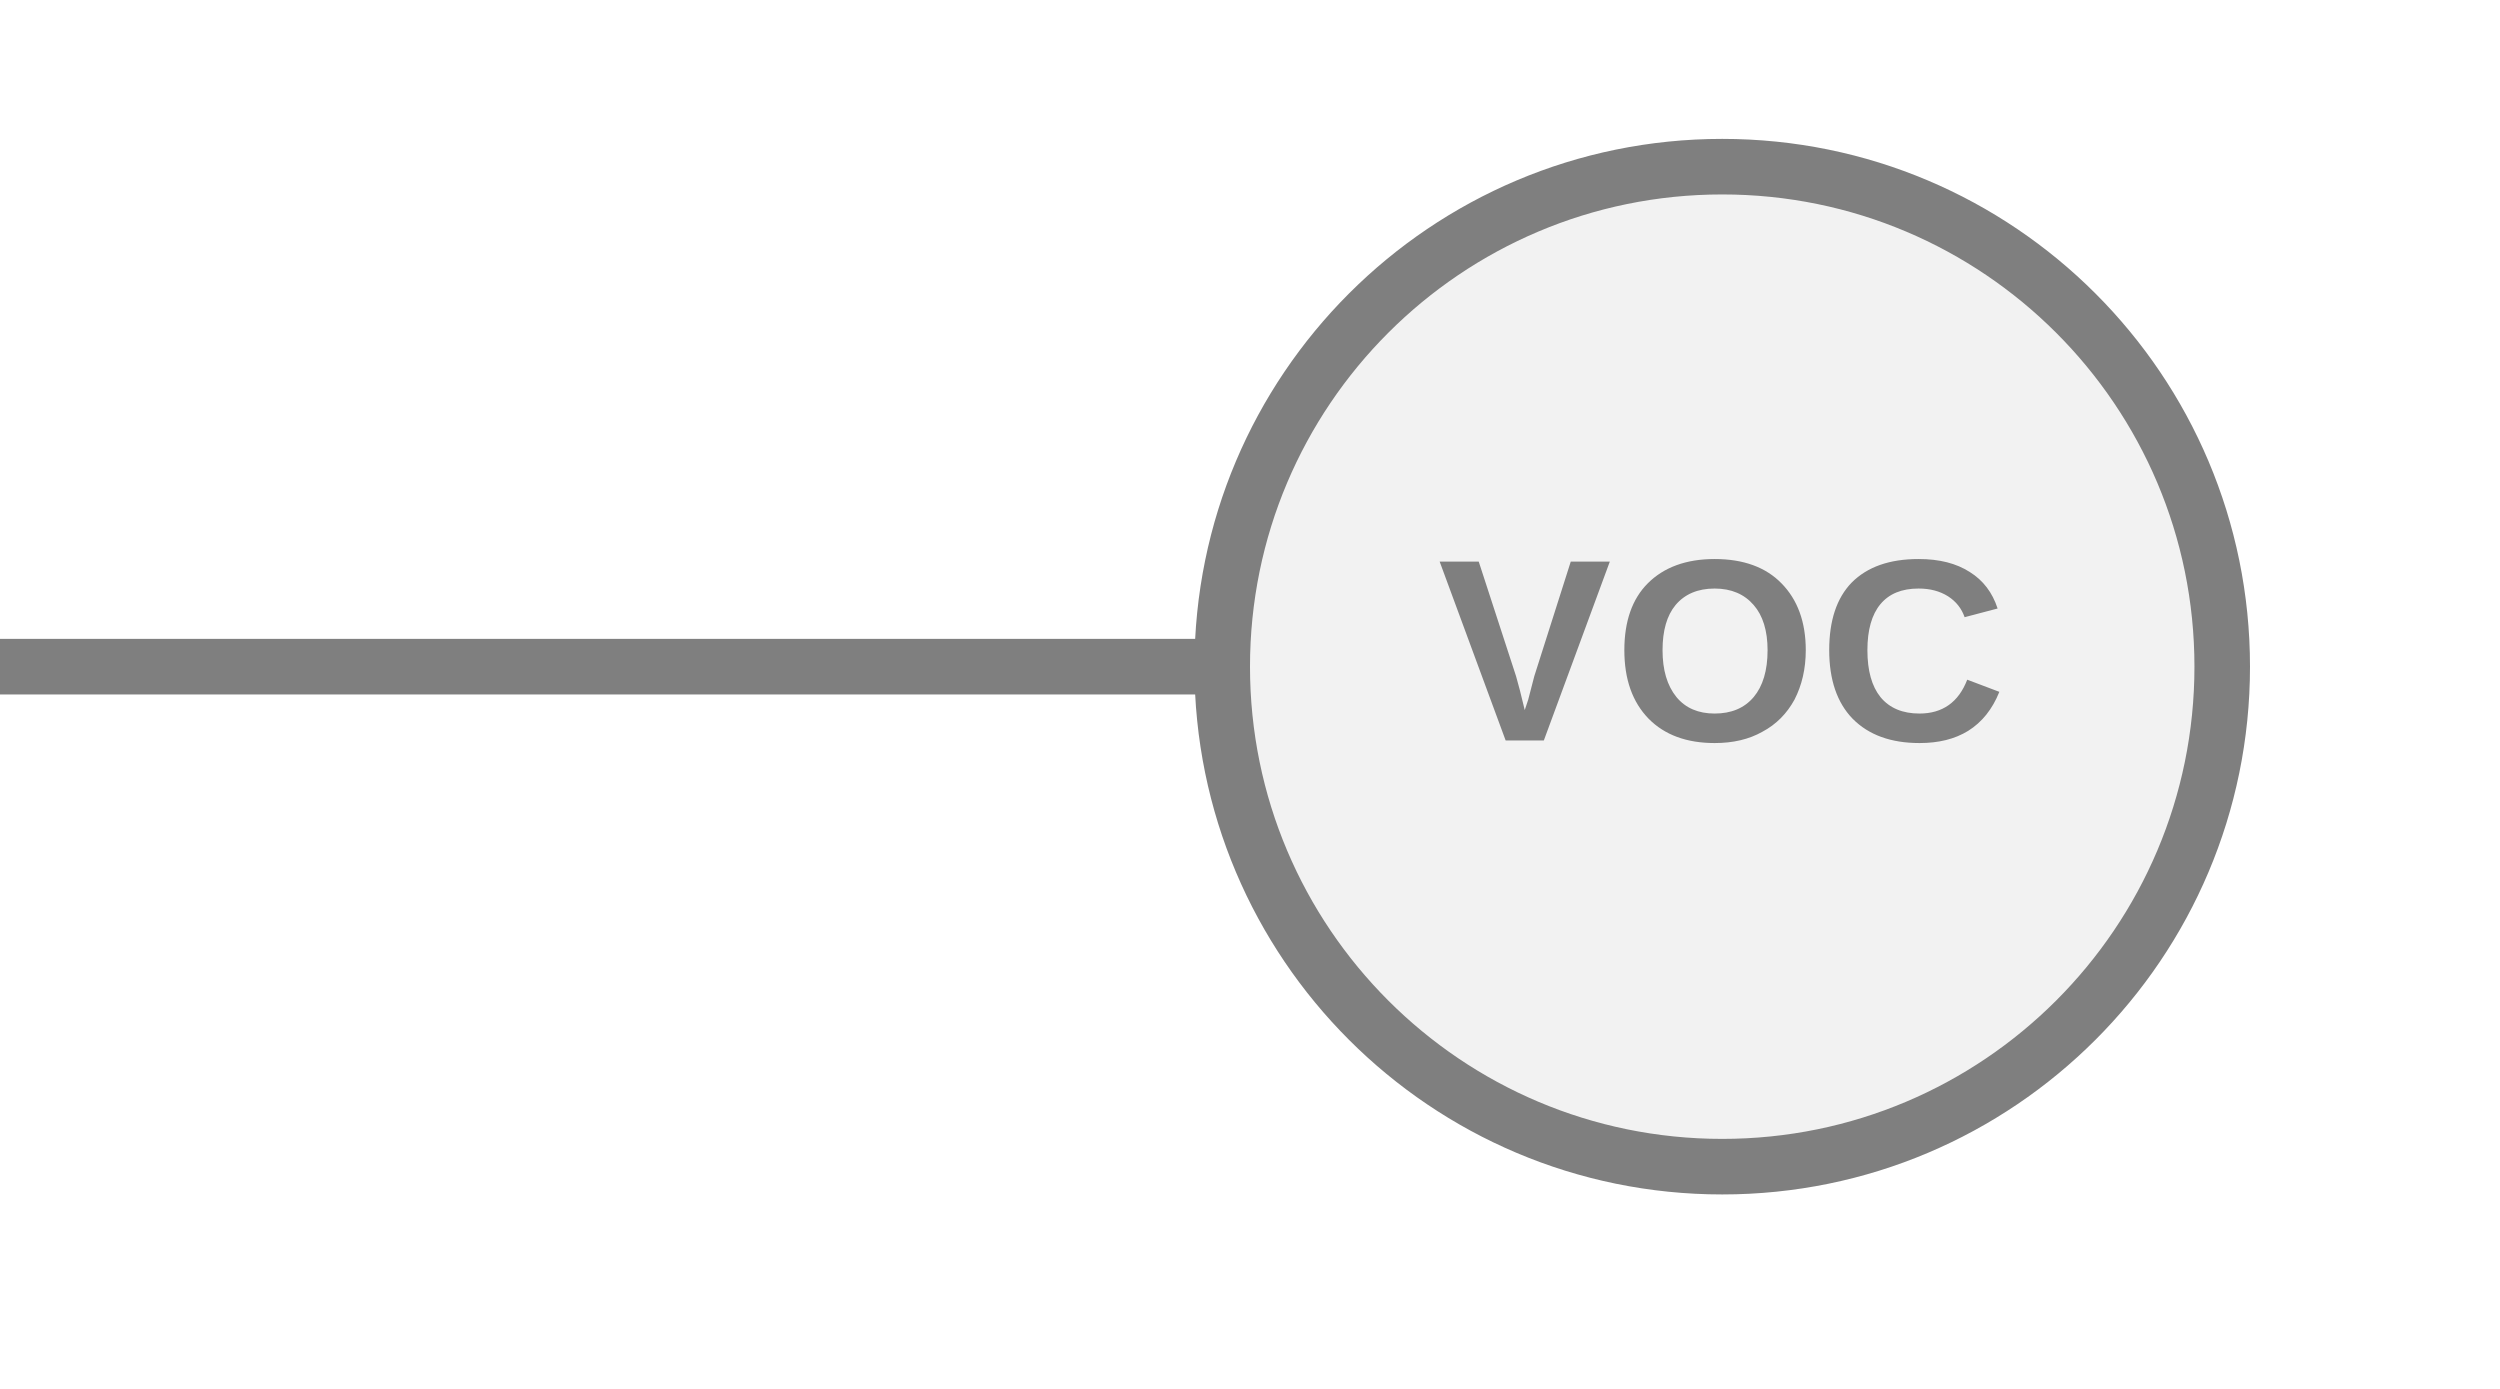
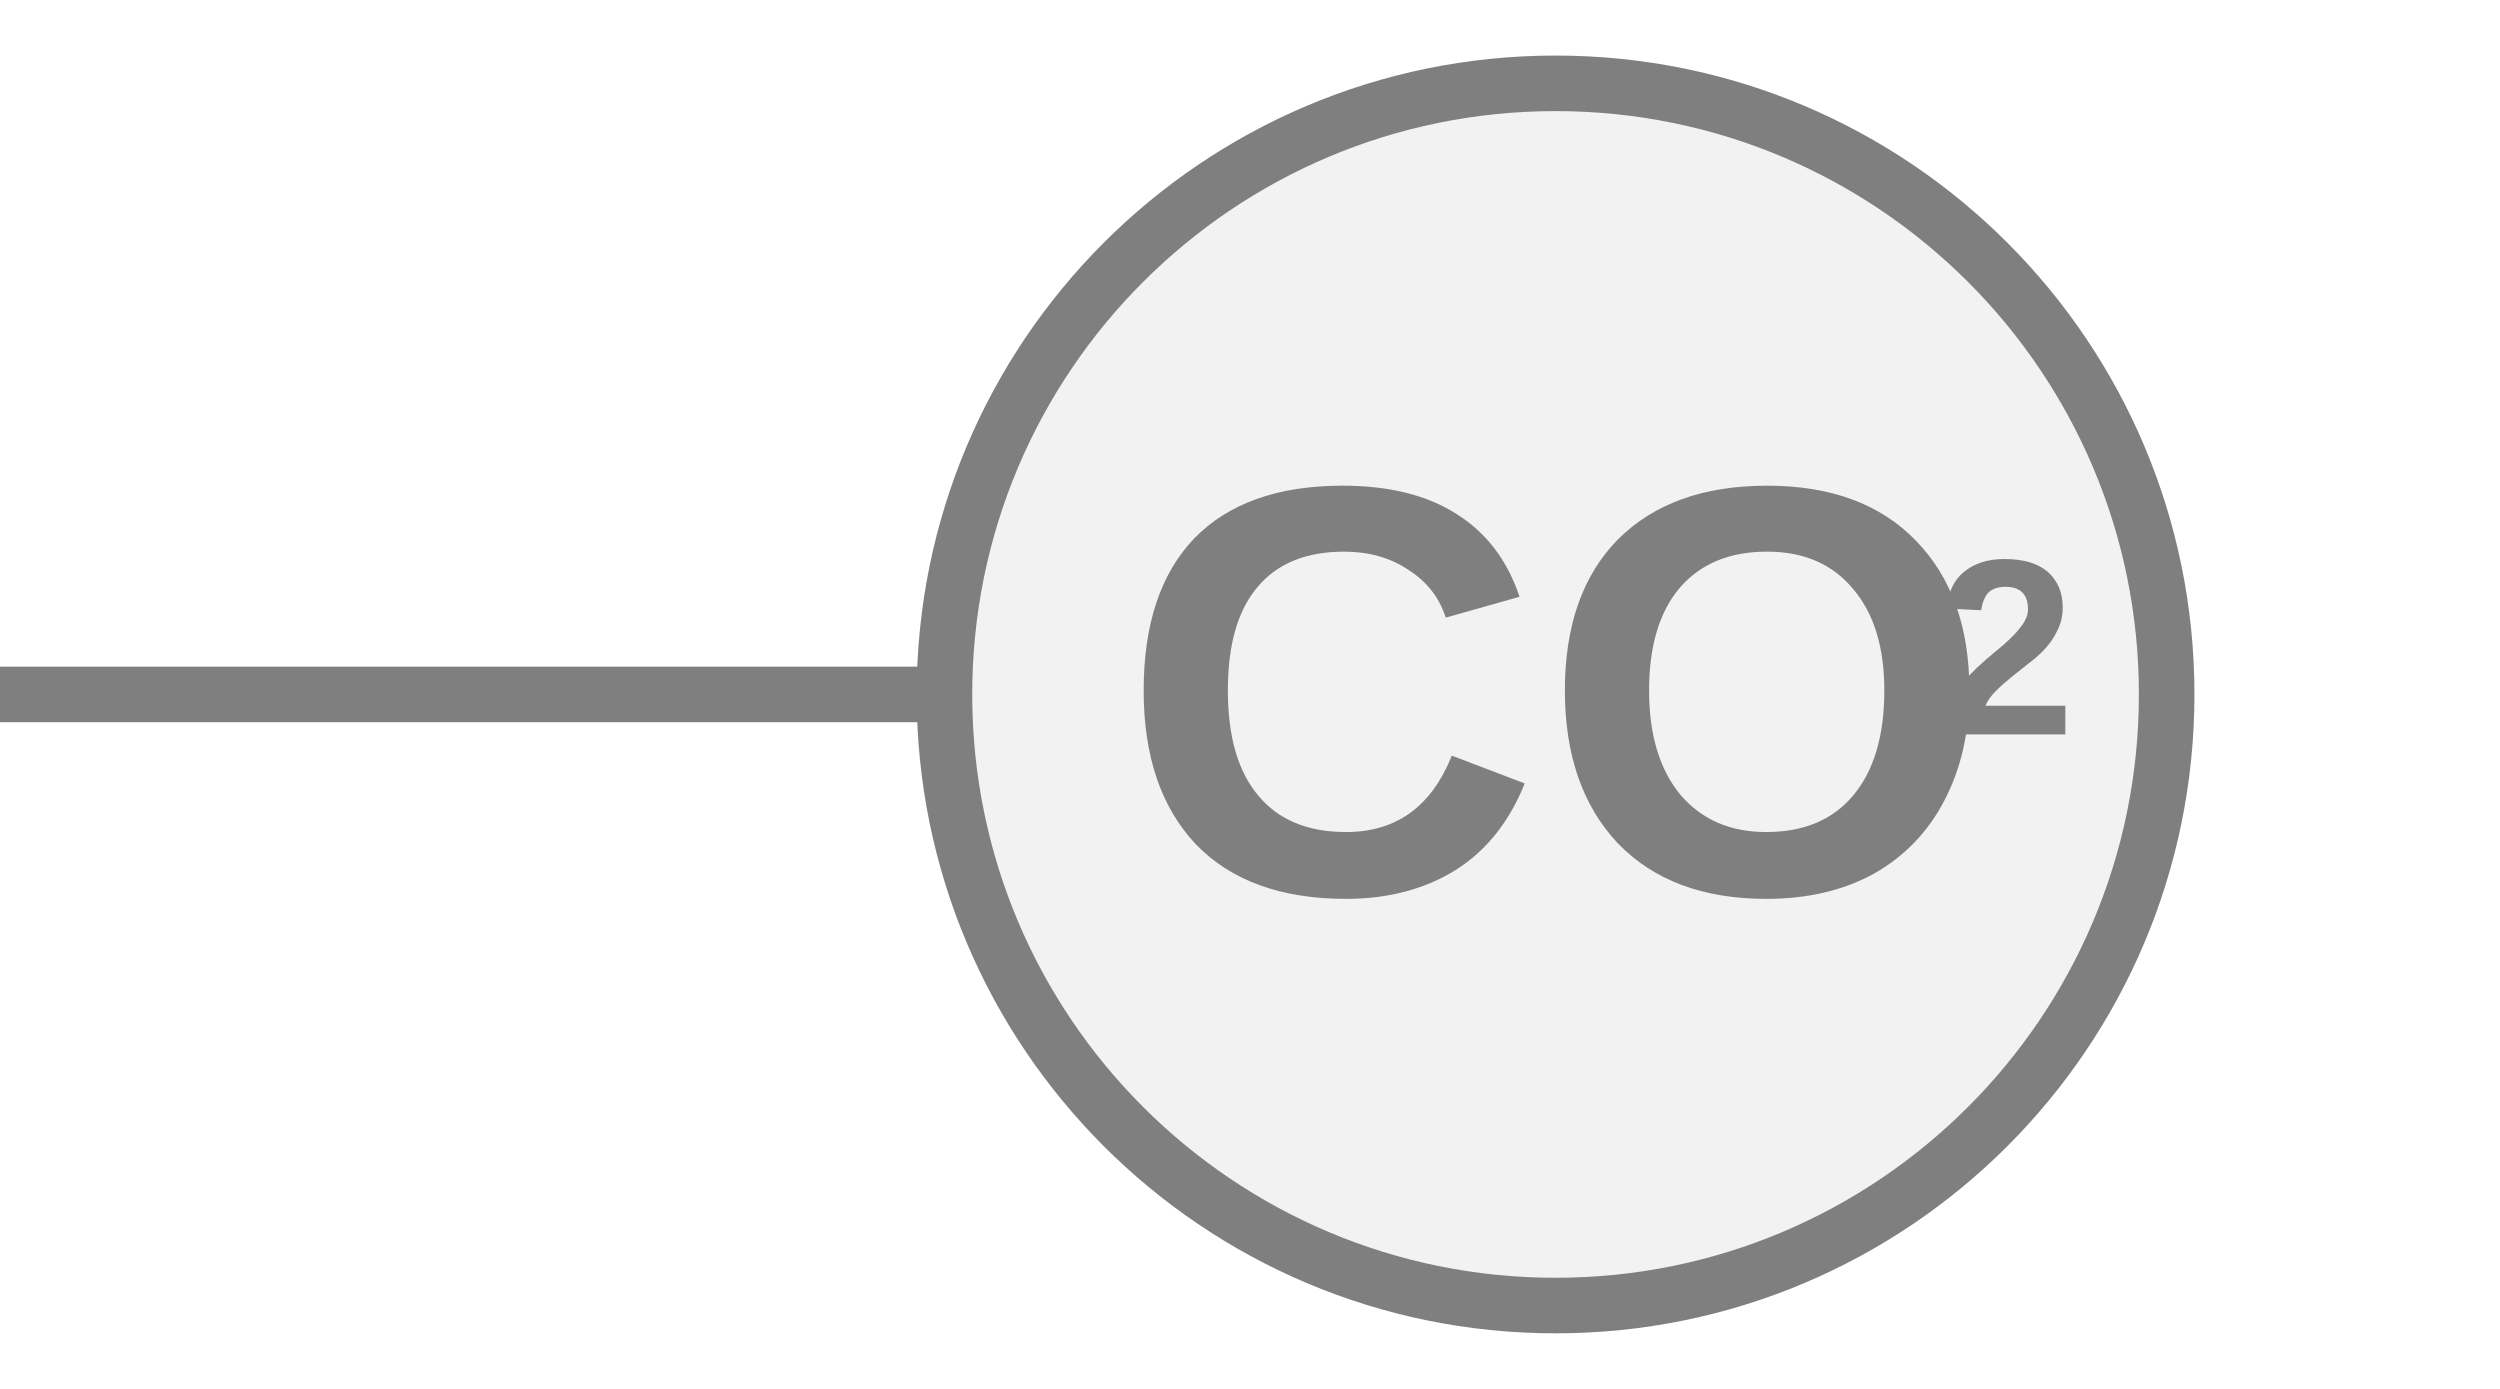
<svg xmlns="http://www.w3.org/2000/svg" width="45px" height="25px" viewBox="0 0 45 25">
-   <line x1="22" y1="12" x2="0" y2="12" stroke="#7f7f7f" stroke-width="1" stroke-linecap="round" />
-   <circle cx="31" cy="12" r="9" fill="#f2f2f2" stroke="#7f7f7f" stroke-width="1" />
-   <text x="31" y="12" fill="#7f7f7f" font-family="Arial, Helvetica, sans-serif" font-size="4.68px" font-style="normal" font-weight="600" letter-spacing="0.01em" text-anchor="middle" dominant-baseline="middle">VOC</text>
+   <line x1="0" y1="12.5" x2="17" y2="12.5" stroke="#7f7f7f" stroke-width="1" stroke-linecap="round" />
+   <circle cx="28" cy="12.5" r="11" fill="#f2f2f2" stroke="#7f7f7f" stroke-width="1" />
+   <text x="28.022" y="13.089" fill="#7f7f7f" font-family="Arial, Helvetica, sans-serif" font-size="10.5px" font-style="normal" font-weight="600" text-anchor="middle" dominant-baseline="middle" transform="translate(28.022 13.0894) scale(1 1) translate(-28.022 -13.0894)">CO</text>
+   <text x="34.847" y="11.934" fill="#7f7f7f" font-family="Arial, Helvetica, sans-serif" font-size="4.521px" font-style="normal" font-weight="600" text-anchor="start" dominant-baseline="middle" transform="translate(34.847 11.9344) scale(1 1) translate(-34.847 -11.9344)">2</text>
</svg>
